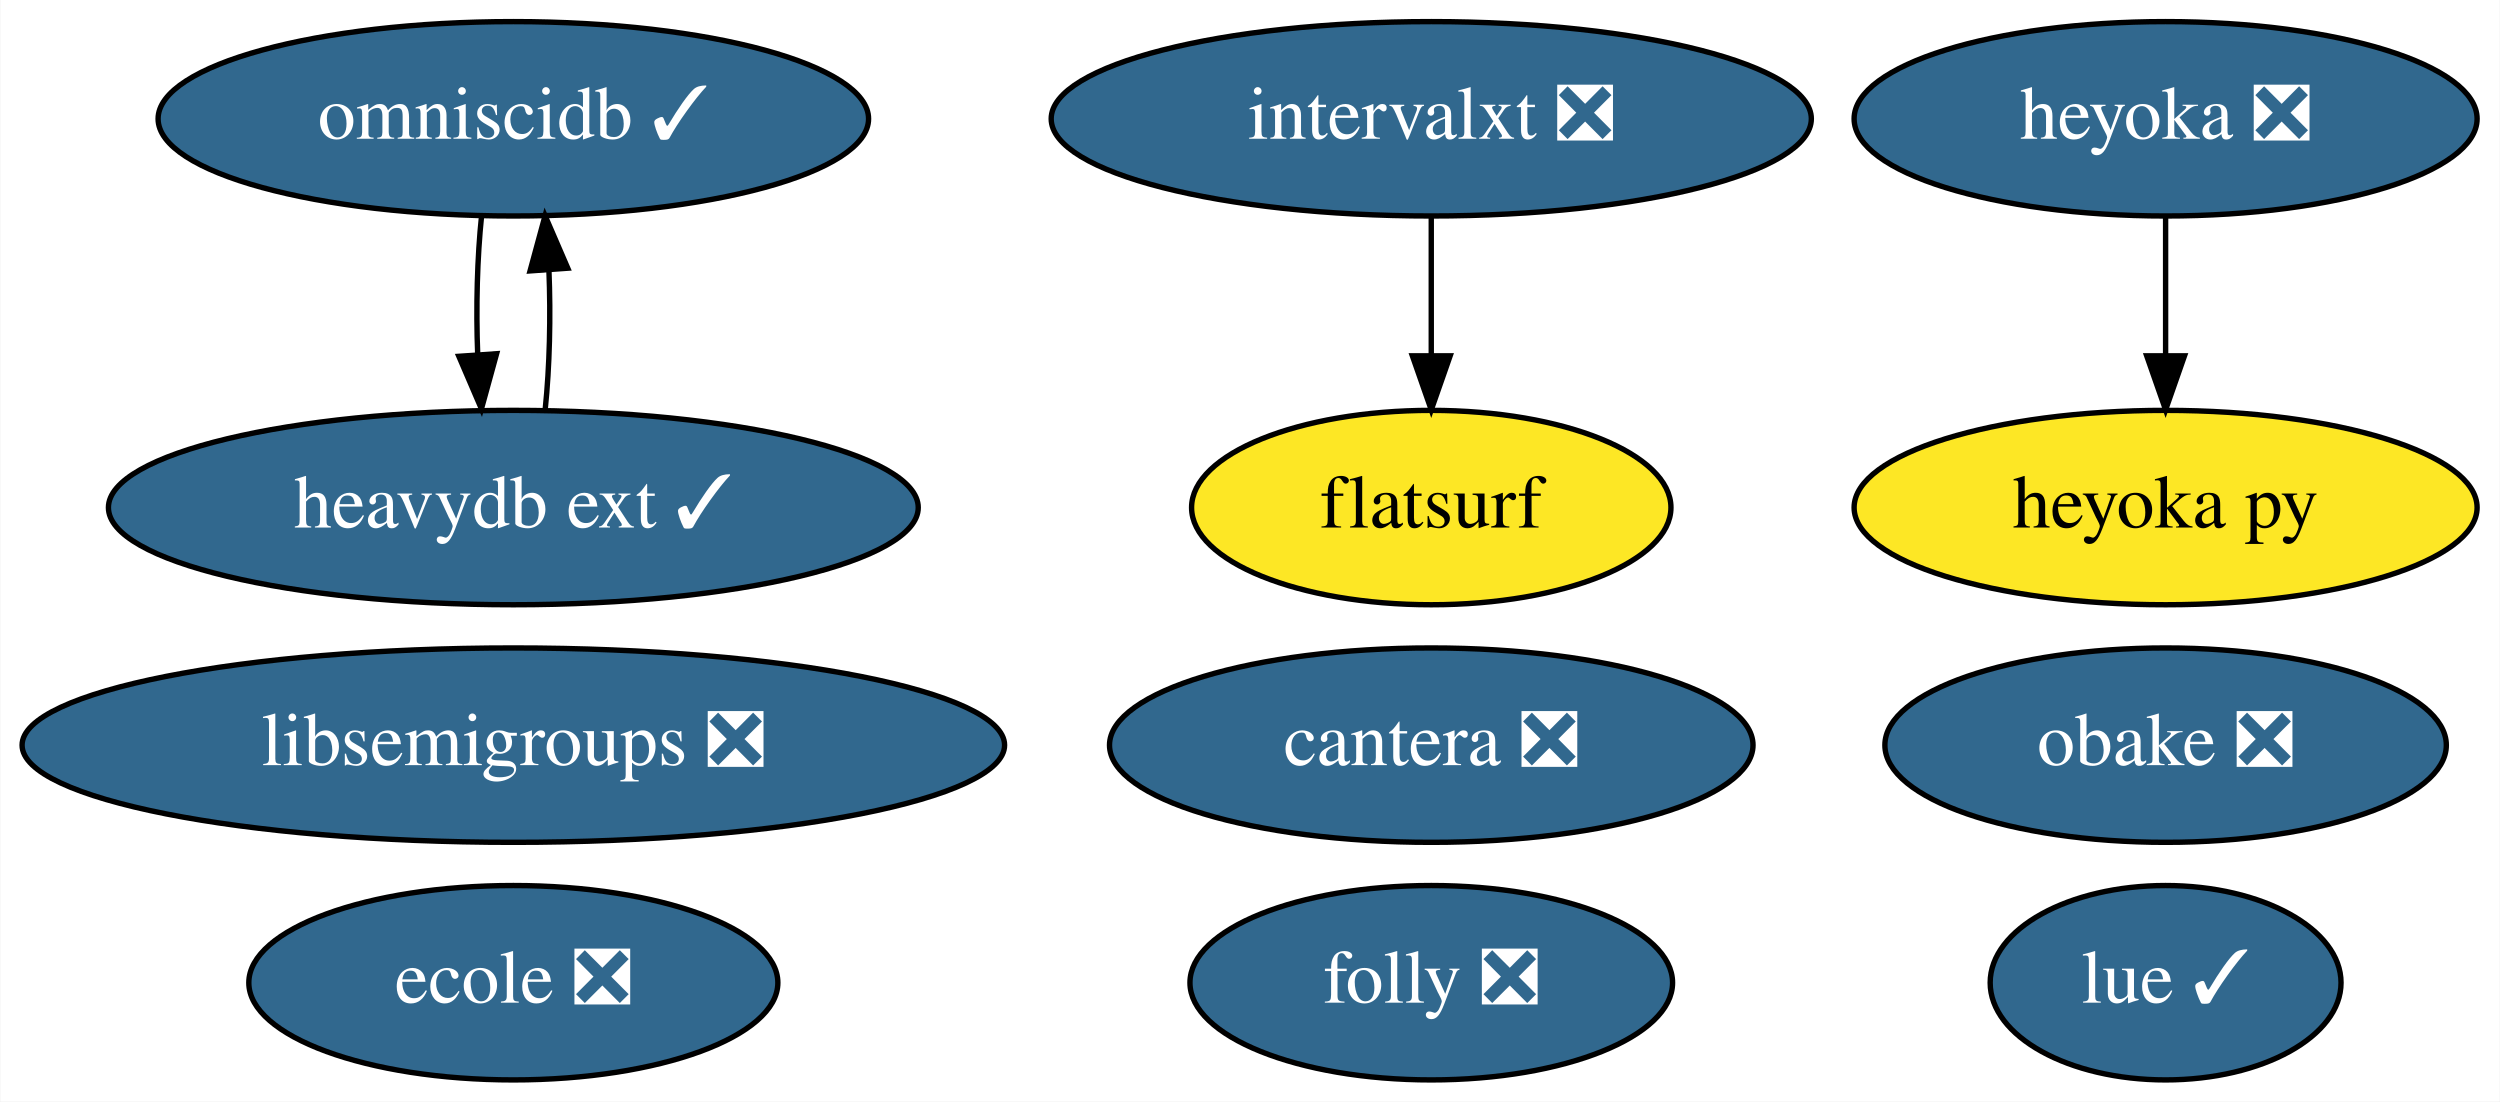
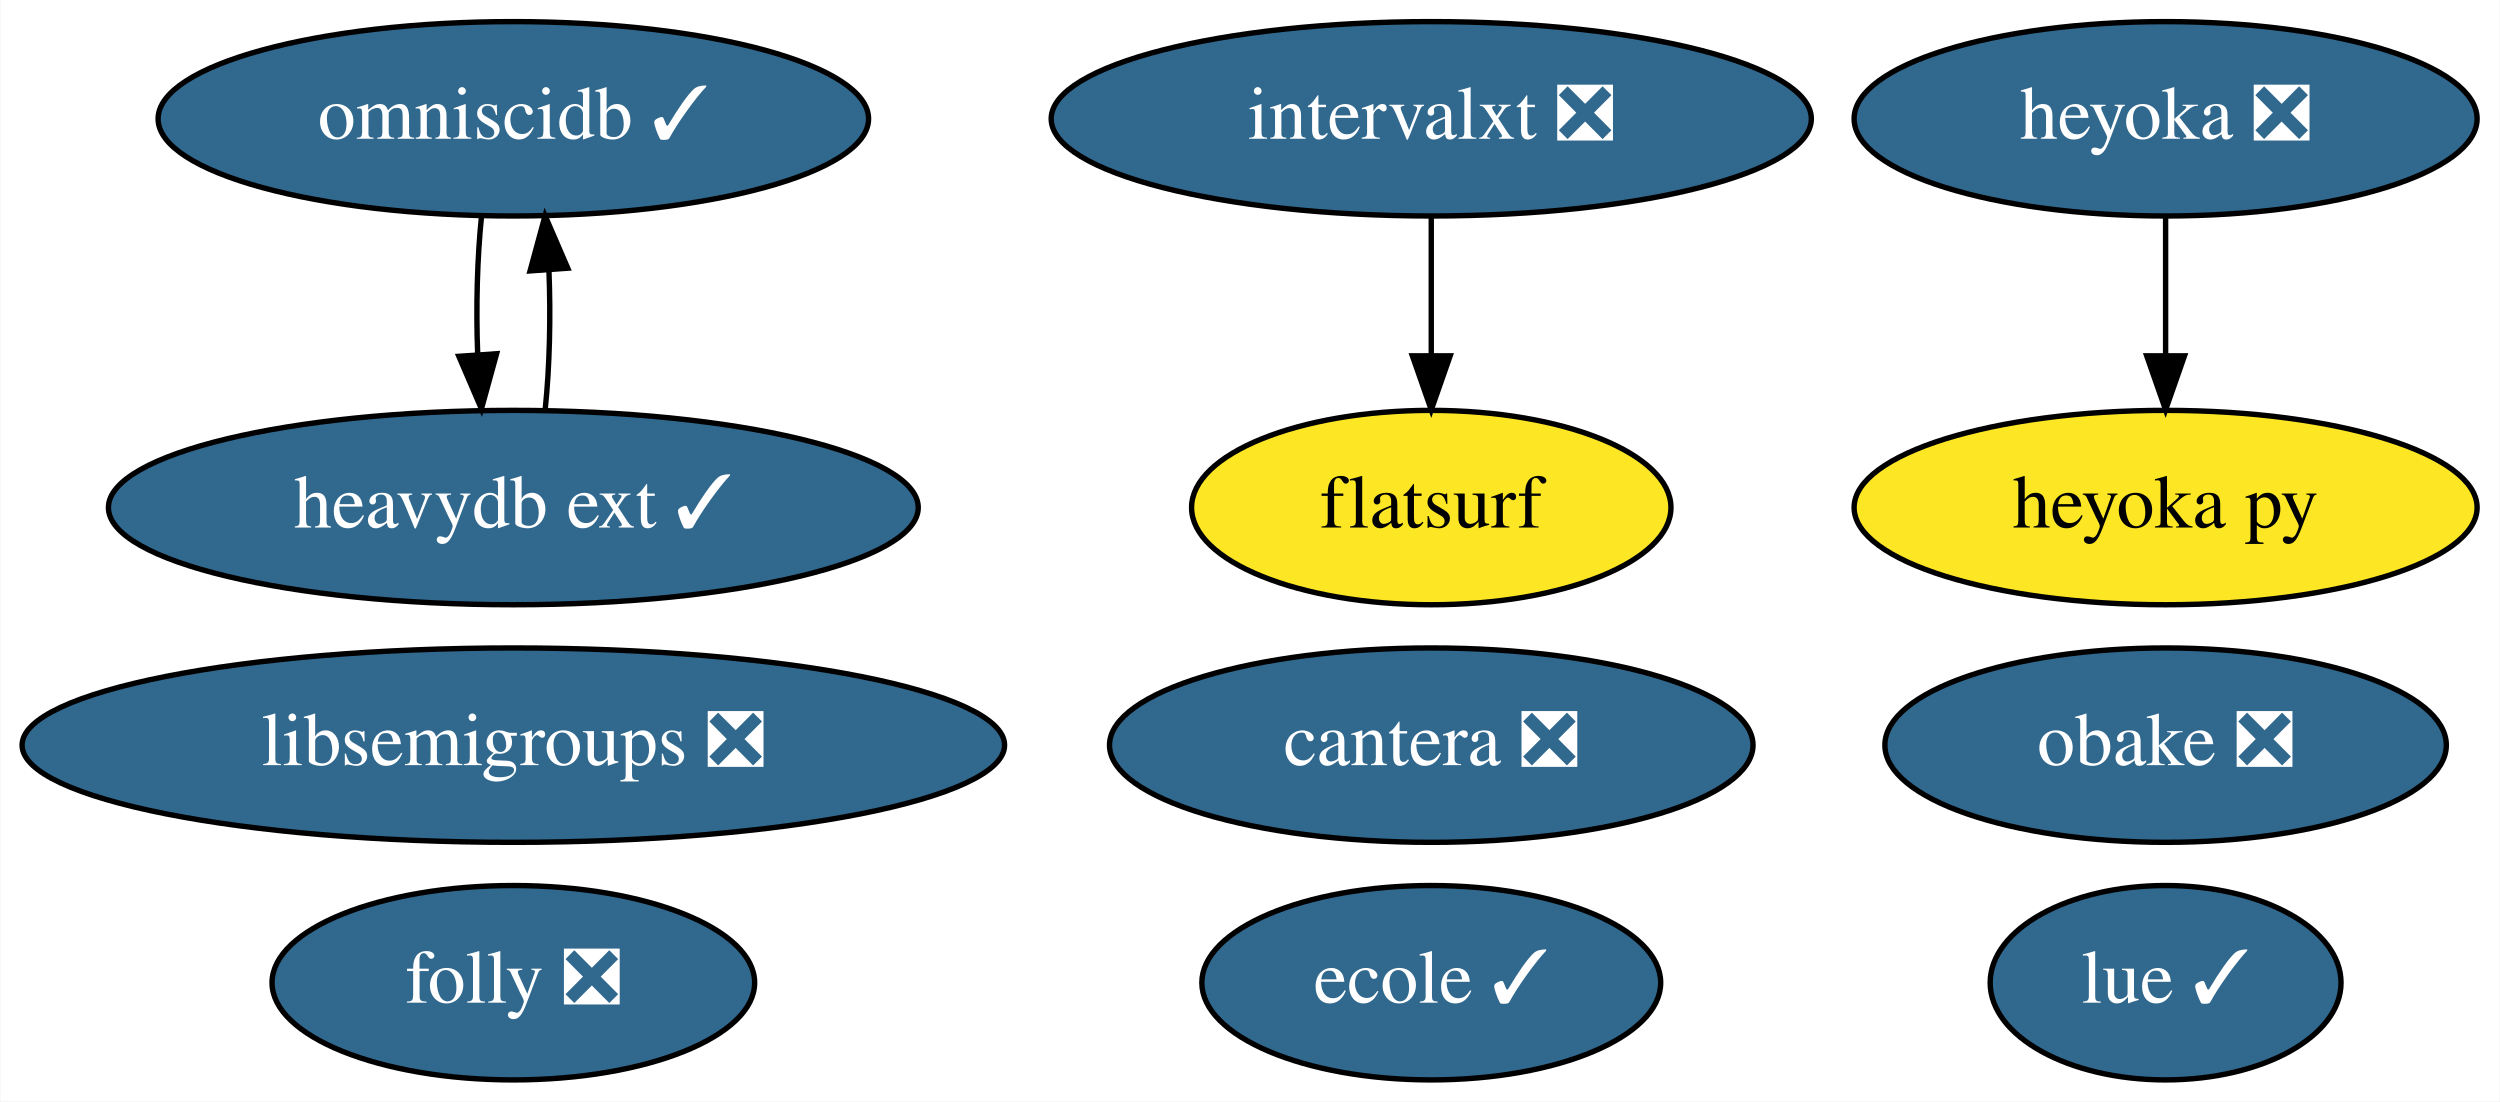
<svg xmlns="http://www.w3.org/2000/svg" xmlns:xlink="http://www.w3.org/1999/xlink" width="463pt" height="204pt" viewBox="0.00 0.00 462.84 204.00">
  <g id="graph0" class="graph" transform="scale(1 1) rotate(0) translate(4 200)">
    <polygon fill="white" stroke="transparent" points="-4,4 -4,-200 458.84,-200 458.84,4 -4,4" />
    <g id="node1" class="node">
      <g id="a_node1">
        <a xlink:href="https://github.com/conda-forge/libsemigroups-feedstock/pull/59" xlink:title="libsemigroups ❎">
          <ellipse fill="#31688e" stroke="black" cx="90.99" cy="-62" rx="90.98" ry="18" />
          <text text-anchor="middle" x="90.99" y="-58.3" font-family="Times,serif" font-size="14.00" fill="white">libsemigroups ❎</text>
        </a>
      </g>
    </g>
    <g id="node2" class="node">
      <g id="a_node2">
        <a xlink:href="https://github.com/conda-forge/obake-feedstock/pull/26" xlink:title="obake ❎">
          <ellipse fill="#31688e" stroke="black" cx="396.99" cy="-62" rx="51.99" ry="18" />
          <text text-anchor="middle" x="396.99" y="-58.3" font-family="Times,serif" font-size="14.00" fill="white">obake ❎</text>
        </a>
      </g>
    </g>
    <g id="node3" class="node">
      <g id="a_node3">
        <a xlink:href="https://github.com/conda-forge/omniscidb-feedstock/pull/101" xlink:title="omniscidb ✓">
          <ellipse fill="#31688e" stroke="black" cx="90.99" cy="-178" rx="65.79" ry="18" />
          <text text-anchor="middle" x="90.99" y="-174.3" font-family="Times,serif" font-size="14.00" fill="white">omniscidb ✓</text>
        </a>
      </g>
    </g>
    <g id="node12" class="node">
      <g id="a_node12">
        <a xlink:href="https://github.com/conda-forge/heavydb-ext-feedstock/pull/9" xlink:title="heavydb ext ✓">
          <ellipse fill="#31688e" stroke="black" cx="90.99" cy="-106" rx="74.99" ry="18" />
          <text text-anchor="middle" x="90.99" y="-102.3" font-family="Times,serif" font-size="14.00" fill="white">heavydb ext ✓</text>
        </a>
      </g>
    </g>
    <g id="edge1" class="edge">
      <path fill="none" stroke="black" d="M85.11,-160.05C84.3,-152.35 84.05,-143.03 84.39,-134.36" />
      <polygon fill="black" stroke="black" points="87.89,-134.49 85.08,-124.28 80.9,-134.01 87.89,-134.49" />
    </g>
    <g id="node4" class="node">
      <g id="a_node4">
        <a xlink:href="https://github.com/conda-forge/lue-feedstock/pull/18" xlink:title="lue ✓">
          <ellipse fill="#31688e" stroke="black" cx="396.99" cy="-18" rx="32.49" ry="18" />
          <text text-anchor="middle" x="396.99" y="-14.3" font-family="Times,serif" font-size="14.00" fill="white">lue ✓</text>
        </a>
      </g>
    </g>
    <g id="node5" class="node">
      <g id="a_node5">
        <a xlink:href="https://github.com/conda-forge/cantera-feedstock/pull/23" xlink:title="cantera ❎">
          <ellipse fill="#31688e" stroke="black" cx="260.99" cy="-62" rx="59.59" ry="18" />
          <text text-anchor="middle" x="260.99" y="-58.3" font-family="Times,serif" font-size="14.00" fill="white">cantera ❎</text>
        </a>
      </g>
    </g>
    <g id="node6" class="node">
      <g id="a_node6">
        <a xlink:href="https://github.com/conda-forge/heyoka-feedstock/pull/37" xlink:title="heyoka ❎">
          <ellipse fill="#31688e" stroke="black" cx="396.99" cy="-178" rx="57.69" ry="18" />
          <text text-anchor="middle" x="396.99" y="-174.3" font-family="Times,serif" font-size="14.00" fill="white">heyoka ❎</text>
        </a>
      </g>
    </g>
    <g id="node7" class="node">
      <g id="a_node7">
        <a xlink:href="https://github.com/conda-forge/heyoka.py-feedstock" xlink:title="heyoka py">
          <ellipse fill="#fde725" stroke="black" cx="396.99" cy="-106" rx="57.69" ry="18" />
          <text text-anchor="middle" x="396.99" y="-102.3" font-family="Times,serif" font-size="14.00">heyoka py</text>
        </a>
      </g>
    </g>
    <g id="edge2" class="edge">
      <path fill="none" stroke="black" d="M396.99,-159.7C396.99,-151.98 396.99,-142.71 396.99,-134.11" />
      <polygon fill="black" stroke="black" points="400.49,-134.1 396.99,-124.1 393.49,-134.1 400.49,-134.1" />
    </g>
    <g id="node8" class="node">
      <g id="a_node8">
-         <a xlink:href="https://github.com/conda-forge/ecole-feedstock/pull/36" xlink:title="ecole ❎">
-           <ellipse fill="#31688e" stroke="black" cx="90.99" cy="-18" rx="48.99" ry="18" />
-           <text text-anchor="middle" x="90.99" y="-14.3" font-family="Times,serif" font-size="14.00" fill="white">ecole ❎</text>
+         <a xlink:href="https://github.com/conda-forge/ecole-feedstock/pull/36" xlink:title="ecole ✓">
+           <ellipse fill="#31688e" stroke="black" cx="260.99" cy="-18" rx="42.49" ry="18" />
+           <text text-anchor="middle" x="260.99" y="-14.3" font-family="Times,serif" font-size="14.00" fill="white">ecole ✓</text>
        </a>
      </g>
    </g>
    <g id="node9" class="node">
      <g id="a_node9">
        <a xlink:href="https://github.com/conda-forge/folly-feedstock/pull/49" xlink:title="folly ❎">
-           <ellipse fill="#31688e" stroke="black" cx="260.99" cy="-18" rx="44.69" ry="18" />
-           <text text-anchor="middle" x="260.99" y="-14.3" font-family="Times,serif" font-size="14.00" fill="white">folly ❎</text>
+           <ellipse fill="#31688e" stroke="black" cx="90.99" cy="-18" rx="44.69" ry="18" />
+           <text text-anchor="middle" x="90.99" y="-14.3" font-family="Times,serif" font-size="14.00" fill="white">folly ❎</text>
        </a>
      </g>
    </g>
    <g id="node10" class="node">
      <g id="a_node10">
        <a xlink:href="https://github.com/conda-forge/intervalxt-feedstock/pull/7" xlink:title="intervalxt ❎">
          <ellipse fill="#31688e" stroke="black" cx="260.99" cy="-178" rx="70.39" ry="18" />
          <text text-anchor="middle" x="260.99" y="-174.3" font-family="Times,serif" font-size="14.00" fill="white">intervalxt ❎</text>
        </a>
      </g>
    </g>
    <g id="node11" class="node">
      <g id="a_node11">
        <a xlink:href="https://github.com/conda-forge/flatsurf-feedstock" xlink:title="flatsurf">
          <ellipse fill="#fde725" stroke="black" cx="260.99" cy="-106" rx="44.39" ry="18" />
          <text text-anchor="middle" x="260.99" y="-102.3" font-family="Times,serif" font-size="14.00">flatsurf</text>
        </a>
      </g>
    </g>
    <g id="edge3" class="edge">
      <path fill="none" stroke="black" d="M260.99,-159.7C260.99,-151.98 260.99,-142.71 260.99,-134.11" />
      <polygon fill="black" stroke="black" points="264.49,-134.1 260.99,-124.1 257.49,-134.1 264.49,-134.1" />
    </g>
    <g id="edge4" class="edge">
      <path fill="none" stroke="black" d="M96.9,-124.28C97.71,-132.03 97.93,-141.36 97.58,-150.01" />
      <polygon fill="black" stroke="black" points="94.09,-149.83 96.87,-160.05 101.07,-150.33 94.09,-149.83" />
    </g>
  </g>
</svg>
